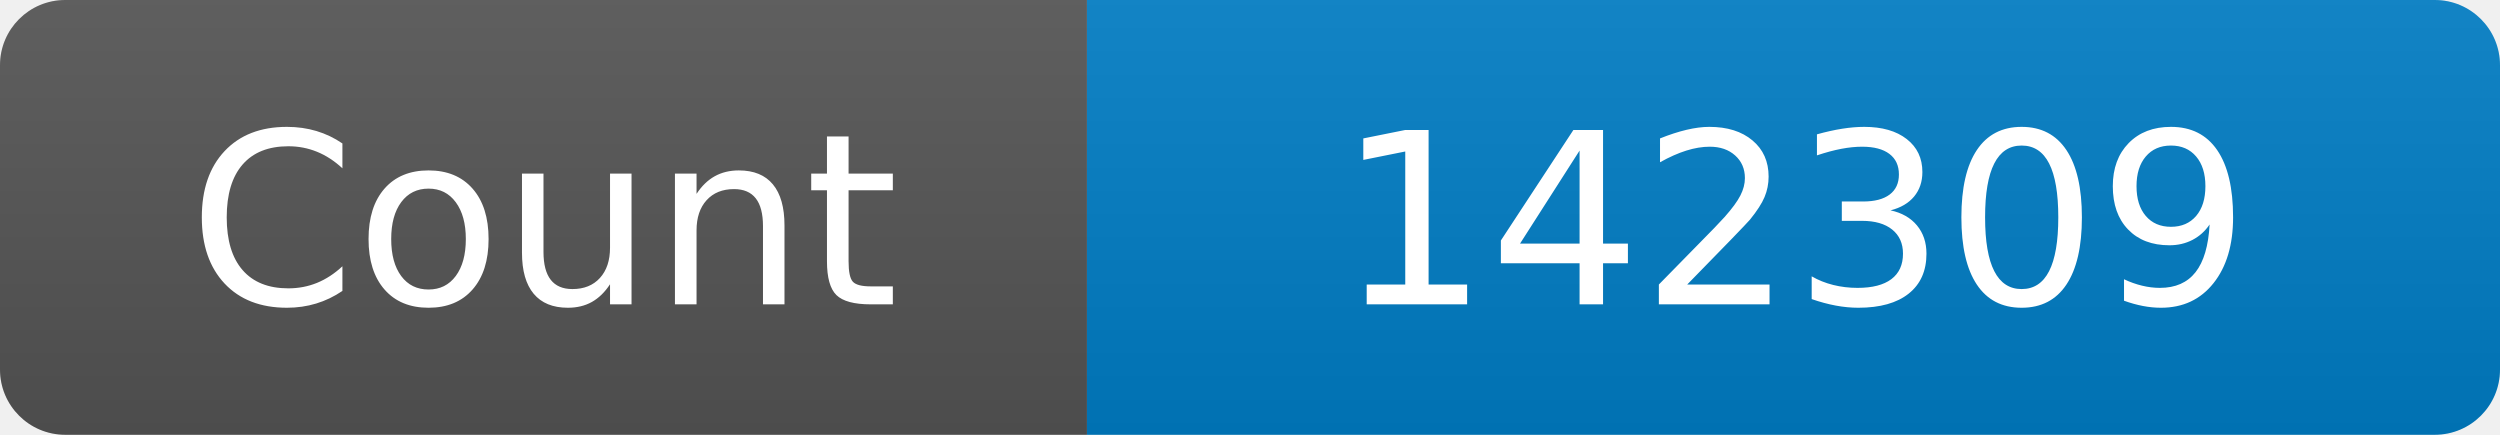
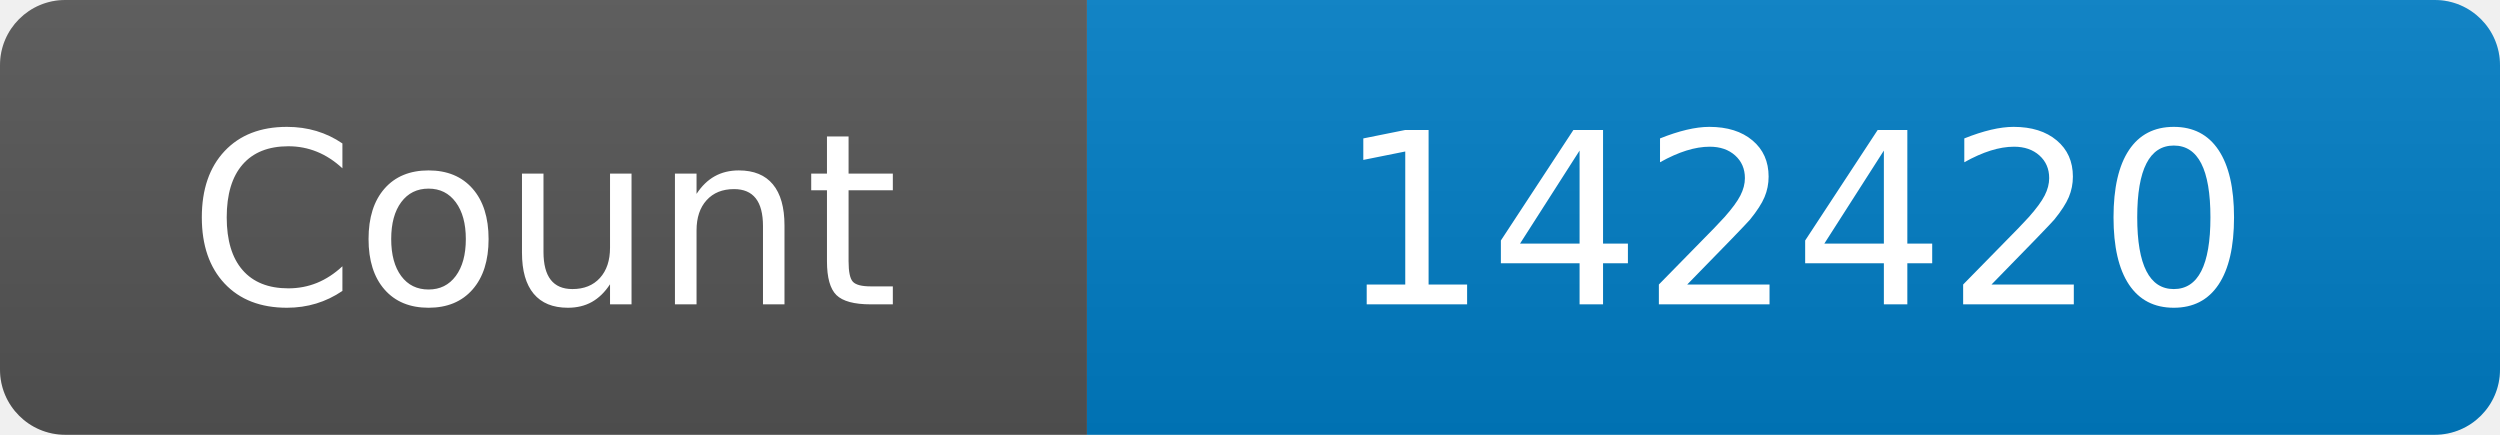
<svg xmlns="http://www.w3.org/2000/svg" width="115" height="20" role="img" aria-label="Maintained?: yes">
  <linearGradient id="s" x2="0" y2="100%">
    <stop offset="0" stop-color="#bbb" stop-opacity=".1" />
    <stop offset="1" stop-opacity=".1" />
  </linearGradient>
  <clipPath id="r">
    <rect width="115" height="20" rx="3" fill="#fff" />
  </clipPath>
  <g clip-path="url(#r)">
    <rect width="50" height="20" fill="#555" />
    <rect x="50" width="160" height="20" fill="#007ec6" />
    <rect width="115" height="20" fill="url(#s)" />
  </g>
  <g fill="#fff" text-anchor="middle" font-family="Verdana,Geneva,DejaVu Sans,sans-serif" font-size="110">
    <text x="250" y="140" transform="scale(.1)" fill="#fff">Count</text>
-     <text x="825" y="140" transform="scale(.1)" fill="#fff">142309</text>
+     <text x="825" y="140" transform="scale(.1)" fill="#fff">142420</text>
  </g>
</svg>
